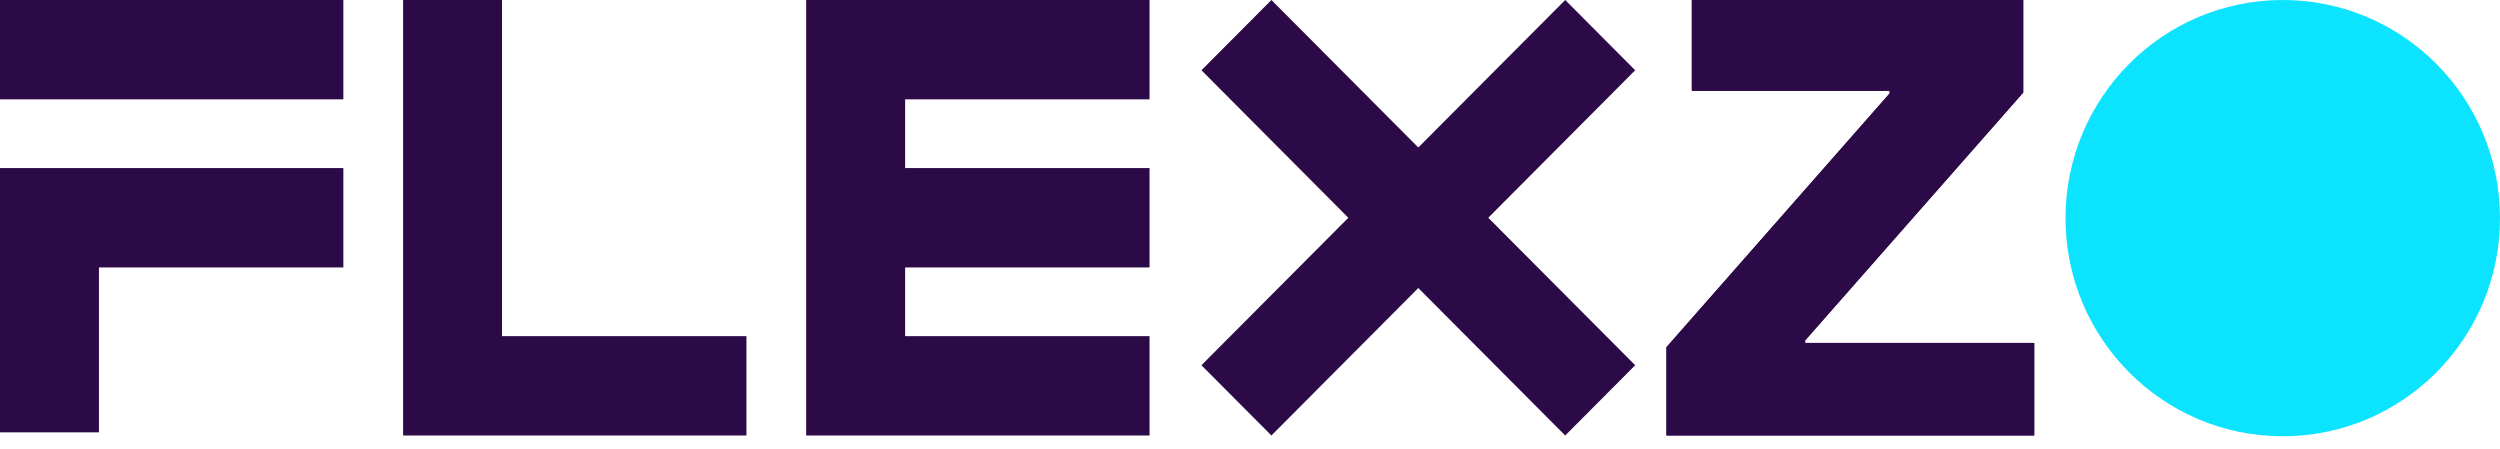
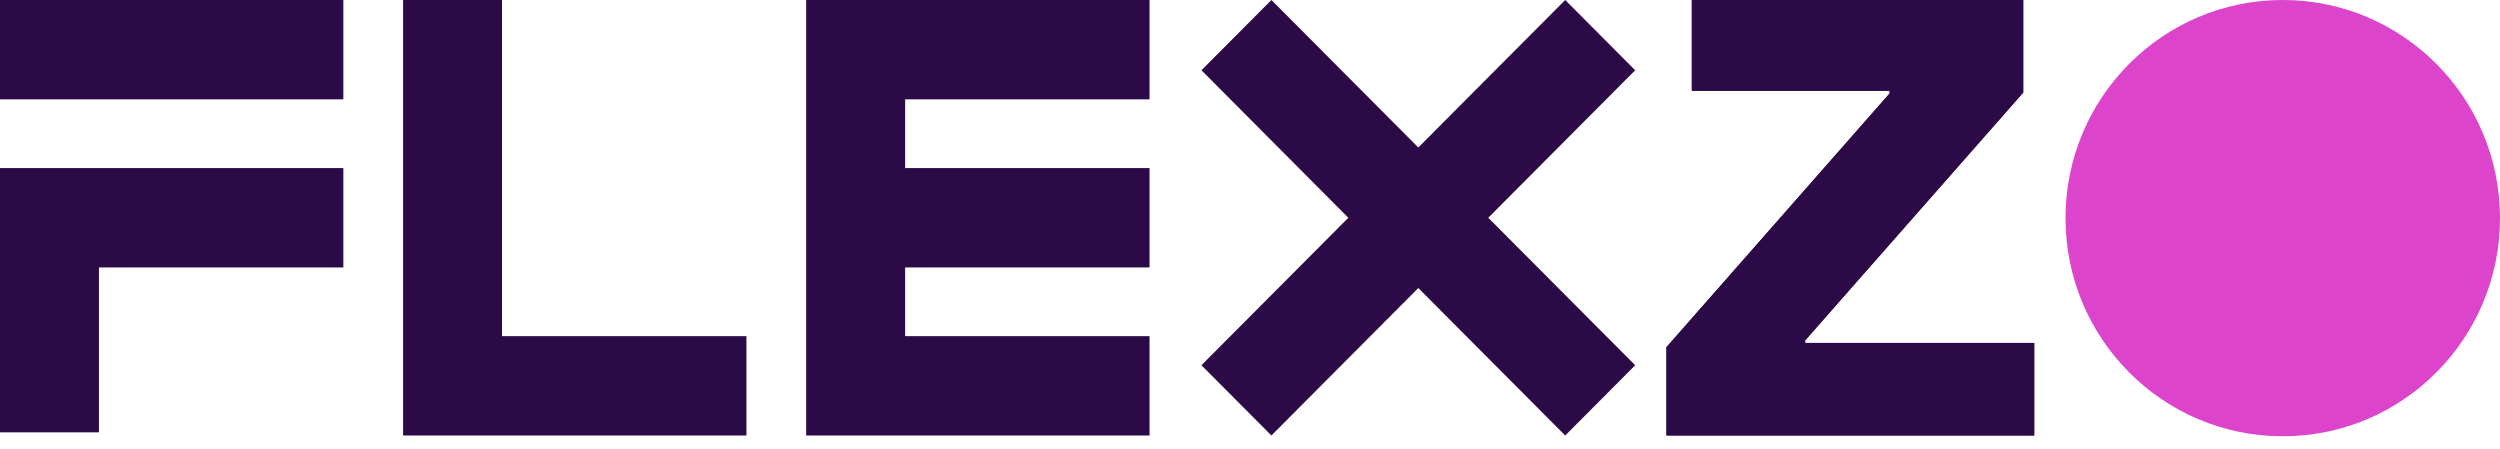
<svg xmlns="http://www.w3.org/2000/svg" width="156" height="28" viewBox="0 0 156 28" fill="none">
  <path d="M103.986 21.666L117.915 5.827V5.668H105.569V0H126.25V5.774L112.639 21.243V21.401H126.936V27.175H103.986V21.666Z" fill="#2C0947" />
  <path d="M102.035 4.384L97.669 0L88.502 9.204L79.336 0L74.97 4.384L84.136 13.588L74.97 22.791L79.336 27.175L88.502 17.972L97.669 27.175L102.035 22.791L92.868 13.588L102.035 4.384Z" fill="#2C0947" />
  <path d="M21.425 0H0V6.199H21.425V0Z" fill="#2C0947" />
  <path d="M21.425 10.488H6.174H0V16.688V26.978H6.174V16.688H21.425V10.488Z" fill="#2C0947" />
  <path d="M71.731 6.199V0H50.305V3.1V6.199V10.488V16.688V20.976V21.734V27.175H71.731V20.976H56.48V16.688H71.731V10.488H56.48V6.199H71.731Z" fill="#2C0947" />
  <path d="M31.327 20.976V0H25.153V20.976V27.175H31.327H46.578V20.976H31.327Z" fill="#2C0947" />
  <path d="M103.986 21.666L117.915 5.827V5.668H105.569V0H126.25V5.774L112.639 21.243V21.401H126.936V27.175H103.986V21.666Z" fill="#2C0947" />
-   <path d="M142.444 0C134.957 0 128.888 6.094 128.888 13.612C128.888 21.129 134.957 27.223 142.444 27.223C149.931 27.223 156 21.129 156 13.612C156 6.094 149.931 0 142.444 0Z" fill="#0CE3FF" />
+   <path d="M142.444 0C134.957 0 128.888 6.094 128.888 13.612C128.888 21.129 134.957 27.223 142.444 27.223C149.931 27.223 156 21.129 156 13.612C156 6.094 149.931 0 142.444 0Z" fill="#DC44CB" />
</svg>
